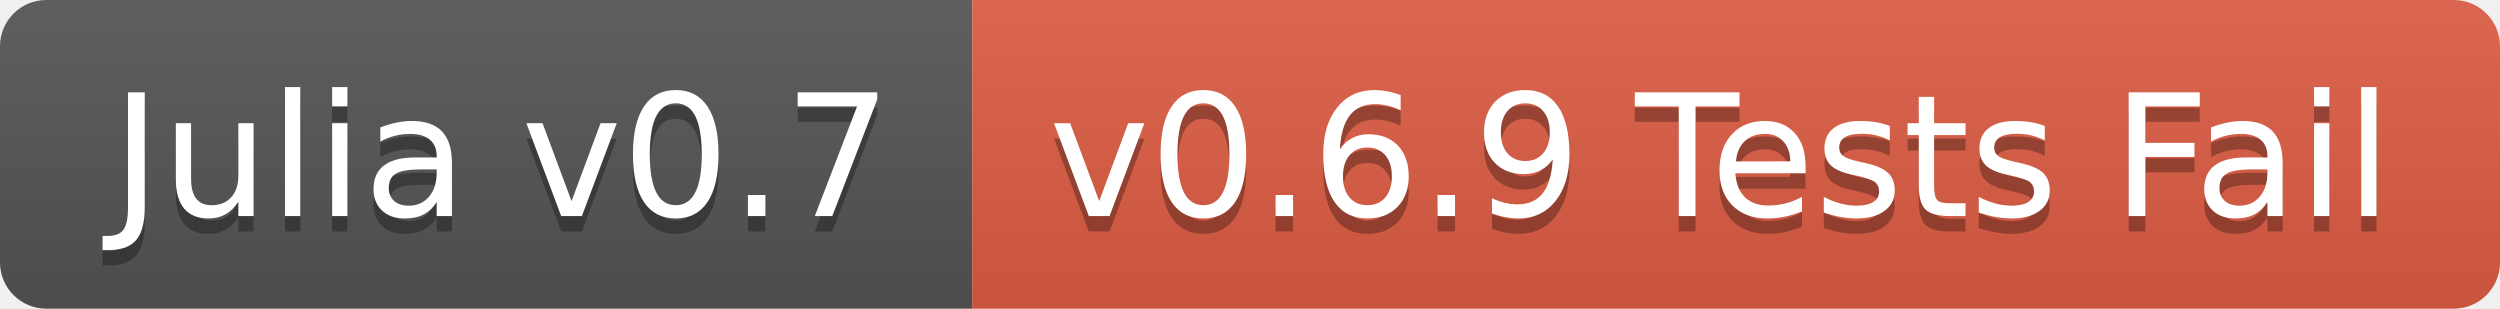
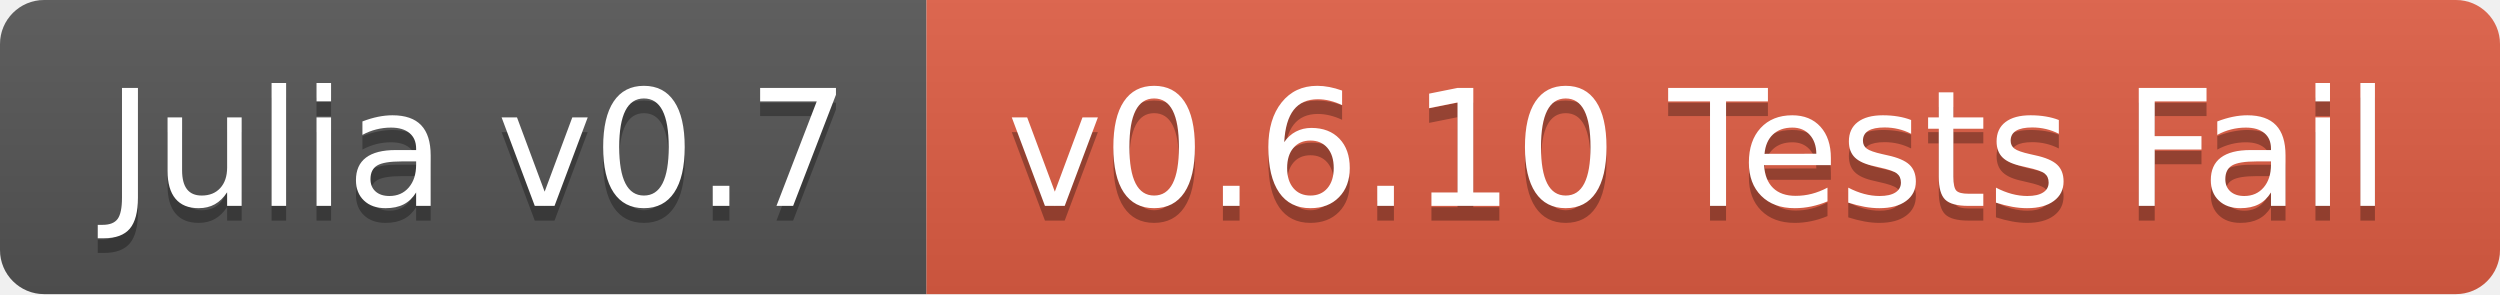
- <svg xmlns="http://www.w3.org/2000/svg" width="162" height="20">
+ <svg xmlns="http://www.w3.org/2000/svg" width="170" height="20">
  <linearGradient id="b" x2="0" y2="100%">
    <stop offset="0" stop-color="#bbb" stop-opacity=".1" />
    <stop offset="1" stop-opacity=".1" />
  </linearGradient>
  <clipPath id="a">
-     <rect width="162" height="20" rx="3" fill="#fff" />
+     <rect width="170" height="20" rx="3" fill="#fff" />
  </clipPath>
  <g clip-path="url(#a)">
    <path fill="#555" d="M0 0h63v20H0z" />
-     <path fill="#e05d44" d="M63 0h99v20H63z" />
-     <path fill="url(#b)" d="M0 0h162v20H0z" />
+     <path fill="#e05d44" d="M63 0h107v20H63z" />
+     <path fill="url(#b)" d="M0 0h170v20H0z" />
  </g>
  <g fill="#fff" text-anchor="middle" font-family="DejaVu Sans,Verdana,Geneva,sans-serif" font-size="110">
    <text x="325" y="150" fill="#010101" fill-opacity=".3" transform="scale(.1)" textLength="530">Julia v0.7</text>
    <text x="325" y="140" transform="scale(.1)" textLength="530">Julia v0.7</text>
-     <text x="1115" y="150" fill="#010101" fill-opacity=".3" transform="scale(.1)" textLength="890">v0.6.9 Tests Fail</text>
-     <text x="1115" y="140" transform="scale(.1)" textLength="890">v0.6.9 Tests Fail</text>
+     <text x="1155" y="150" fill="#010101" fill-opacity=".3" transform="scale(.1)" textLength="970">v0.6.10 Tests Fail</text>
+     <text x="1155" y="140" transform="scale(.1)" textLength="970">v0.6.10 Tests Fail</text>
  </g>
</svg>
